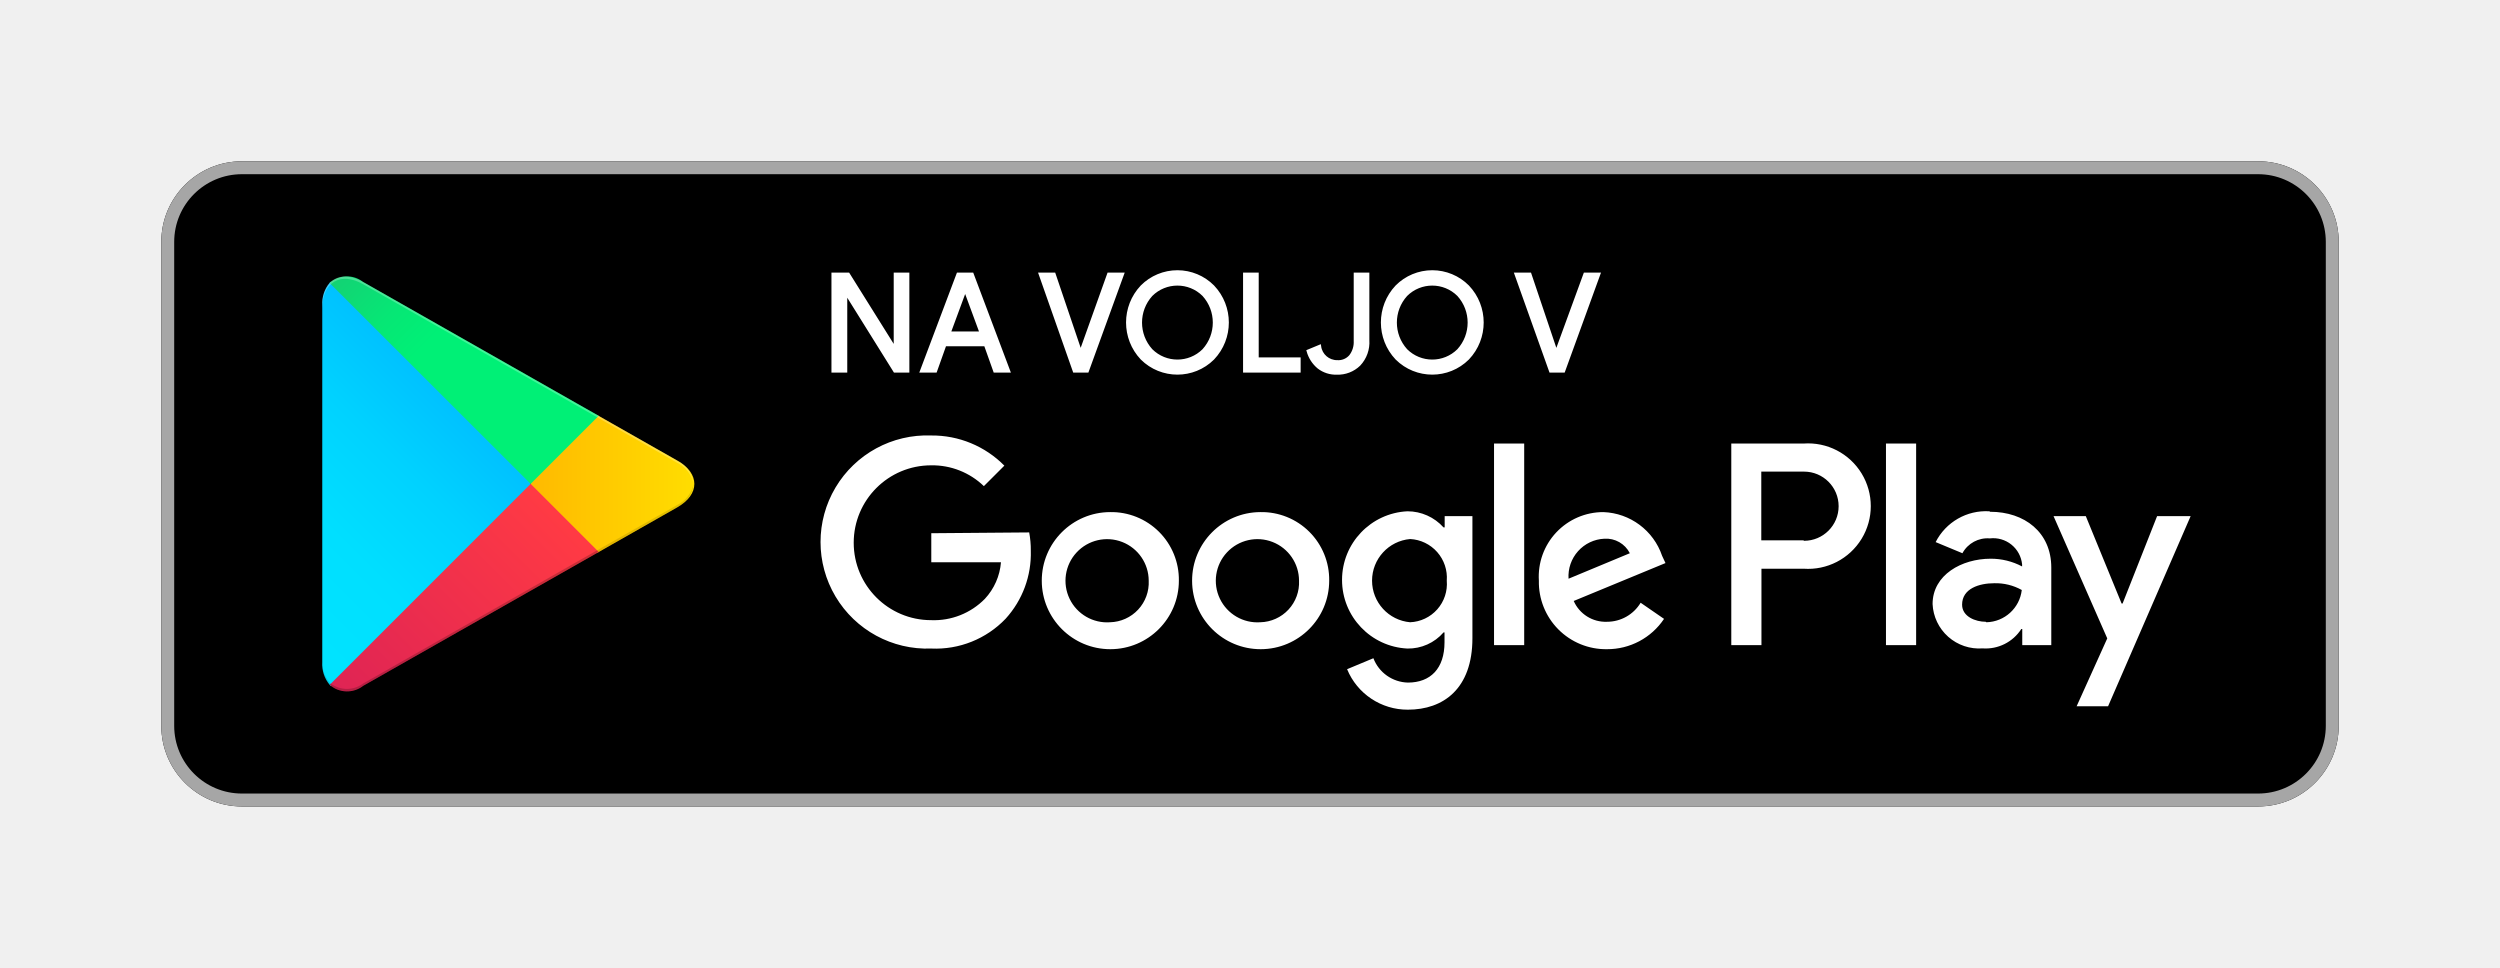
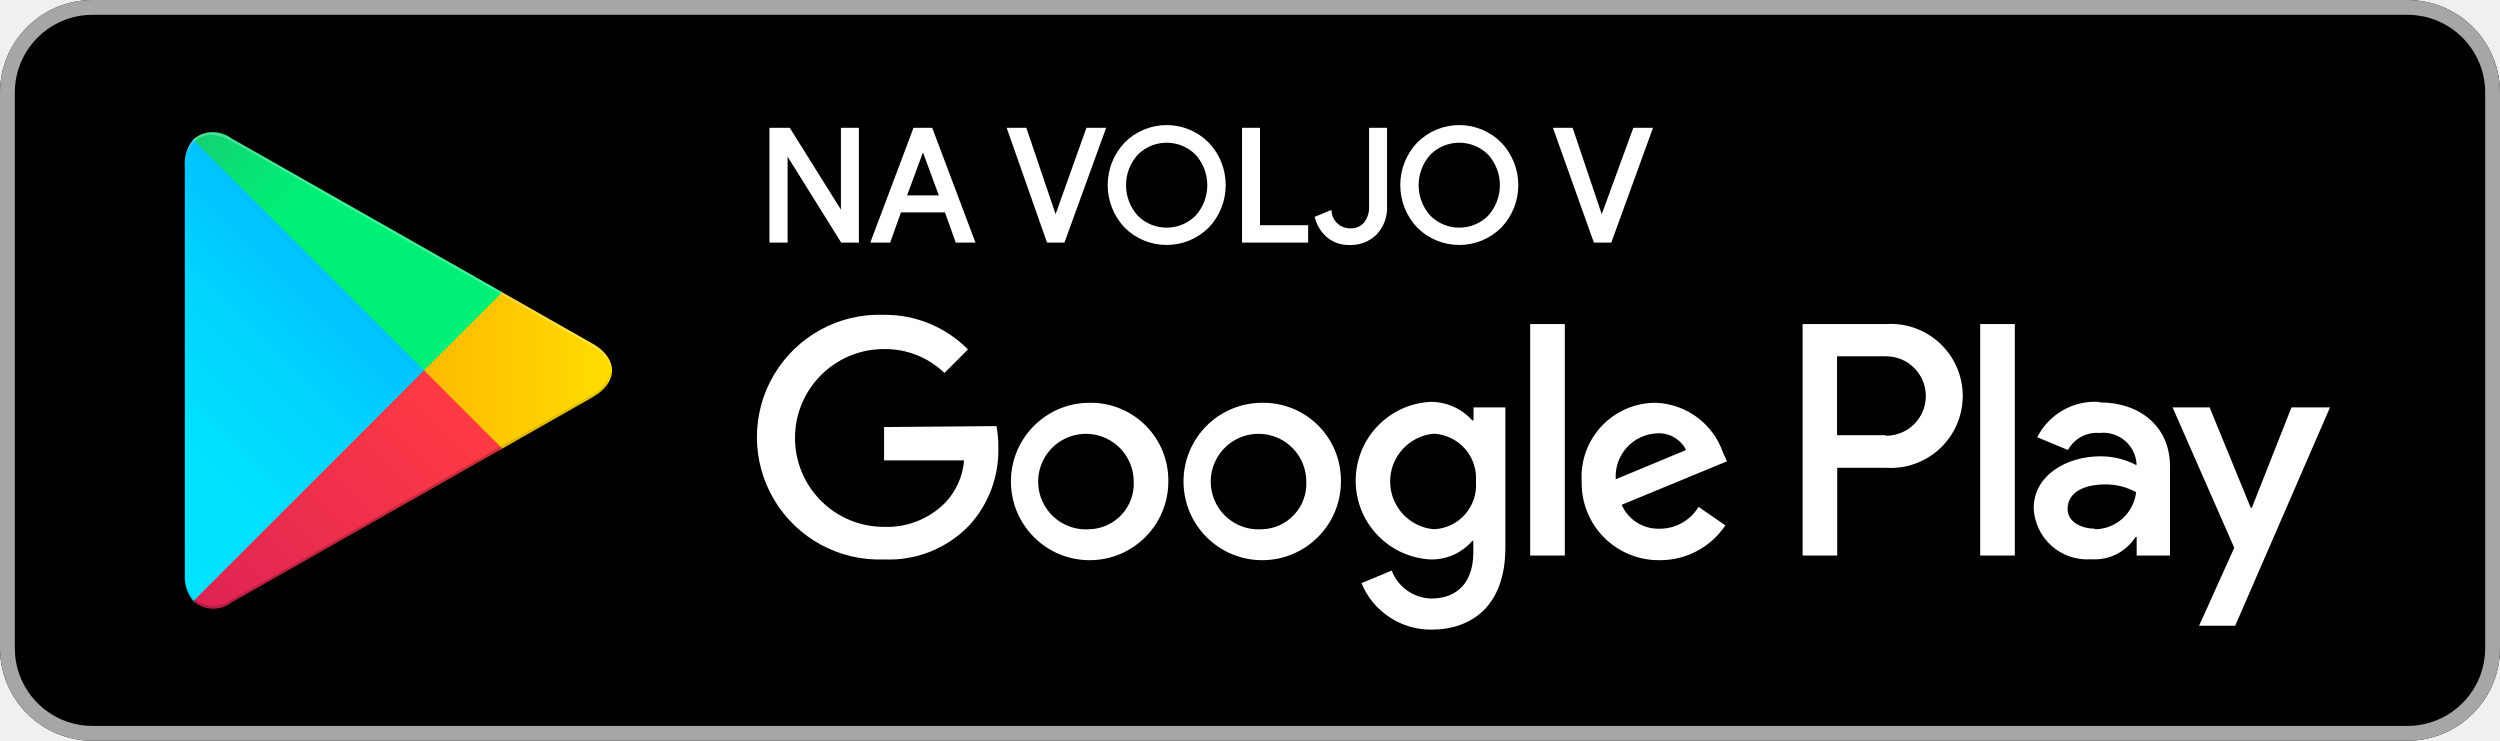
- <svg xmlns="http://www.w3.org/2000/svg" viewBox="0 0 155 60">
+ <svg xmlns="http://www.w3.org/2000/svg" viewBox="10 10 135 40">
  <defs>
    <linearGradient id="a" x1="31.8" y1="183.29" x2="15.02" y2="166.51" gradientTransform="matrix(1 0 0 -1 0 202)" gradientUnits="userSpaceOnUse">
      <stop offset="0" stop-color="#00a0ff" />
      <stop offset=".01" stop-color="#00a1ff" />
      <stop offset=".26" stop-color="#00beff" />
      <stop offset=".51" stop-color="#00d2ff" />
      <stop offset=".76" stop-color="#00dfff" />
      <stop offset="1" stop-color="#00e3ff" />
    </linearGradient>
    <linearGradient id="b" x1="43.83" y1="172" x2="19.64" y2="172" gradientTransform="matrix(1 0 0 -1 0 202)" gradientUnits="userSpaceOnUse">
      <stop offset="0" stop-color="#ffe000" />
      <stop offset=".41" stop-color="#ffbd00" />
      <stop offset=".78" stop-color="orange" />
      <stop offset="1" stop-color="#ff9c00" />
    </linearGradient>
    <linearGradient id="c" x1="34.83" y1="169.7" x2="12.07" y2="146.95" gradientTransform="matrix(1 0 0 -1 0 202)" gradientUnits="userSpaceOnUse">
      <stop offset="0" stop-color="#ff3a44" />
      <stop offset="1" stop-color="#c31162" />
    </linearGradient>
    <linearGradient id="d" x1="17.3" y1="191.82" x2="27.46" y2="181.66" gradientTransform="matrix(1 0 0 -1 0 202)" gradientUnits="userSpaceOnUse">
      <stop offset="0" stop-color="#32a071" />
      <stop offset=".07" stop-color="#2da771" />
      <stop offset=".48" stop-color="#15cf74" />
      <stop offset=".8" stop-color="#06e775" />
      <stop offset="1" stop-color="#00f076" />
    </linearGradient>
  </defs>
  <path fill="none" d="M0 0h155v60H0z" />
  <rect x="10" y="10" width="135" height="40" rx="5" ry="5" />
  <path d="M140 10.8a4.2 4.2 0 0 1 4.2 4.2v30a4.2 4.2 0 0 1-4.2 4.2H15a4.2 4.2 0 0 1-4.2-4.2V15a4.2 4.2 0 0 1 4.2-4.2h125m0-.8H15a5 5 0 0 0-5 5v30a5 5 0 0 0 5 5h125a5 5 0 0 0 5-5V15a5 5 0 0 0-5-5z" fill="#a6a6a6" />
  <path d="M78.14 31.75A4.25 4.25 0 1 0 82.41 36a4.19 4.19 0 0 0-4.27-4.25zm0 6.83a2.58 2.58 0 1 1 2.4-2.58 2.46 2.46 0 0 1-2.4 2.58zm-9.31-6.83A4.25 4.25 0 1 0 73.09 36a4.19 4.19 0 0 0-4.27-4.25zm0 6.83A2.58 2.58 0 1 1 71.22 36a2.46 2.46 0 0 1-2.4 2.58zm-11.09-5.52v1.8h4.32a3.77 3.77 0 0 1-1 2.27 4.42 4.42 0 0 1-3.33 1.32 4.8 4.8 0 0 1 0-9.6A4.6 4.6 0 0 1 61 30.14l1.27-1.27A6.29 6.29 0 0 0 57.74 27a6.61 6.61 0 1 0 0 13.21 6 6 0 0 0 4.61-1.85 6 6 0 0 0 1.56-4.22 5.87 5.87 0 0 0-.1-1.13zm45.31 1.4a4 4 0 0 0-3.64-2.71 4 4 0 0 0-4 4.25 4.16 4.16 0 0 0 4.22 4.25 4.23 4.23 0 0 0 3.54-1.88l-1.45-1a2.43 2.43 0 0 1-2.09 1.18 2.16 2.16 0 0 1-2.06-1.29l5.69-2.35zm-5.8 1.42a2.33 2.33 0 0 1 2.22-2.48 1.65 1.65 0 0 1 1.58.9zM92.63 40h1.87V27.5h-1.87zm-3.06-7.3h-.07a3 3 0 0 0-2.24-1 4.26 4.26 0 0 0 0 8.51 2.9 2.9 0 0 0 2.24-1h.06v.61c0 1.63-.87 2.5-2.27 2.5a2.35 2.35 0 0 1-2.14-1.51l-1.63.68A4.05 4.05 0 0 0 87.29 44c2.19 0 4-1.29 4-4.43V32h-1.72zm-2.14 5.88a2.59 2.59 0 0 1 0-5.16A2.4 2.4 0 0 1 89.7 36a2.38 2.38 0 0 1-2.28 2.58zm24.38-11.08h-4.47V40h1.87v-4.74h2.61a3.89 3.89 0 1 0 0-7.76zm0 6h-2.61v-4.26h2.65a2.14 2.14 0 1 1 0 4.29zm11.53-1.8a3.5 3.5 0 0 0-3.33 1.91l1.66.69a1.77 1.77 0 0 1 1.7-.92 1.8 1.8 0 0 1 2 1.61v.13a4.13 4.13 0 0 0-1.95-.48c-1.79 0-3.6 1-3.6 2.81a2.89 2.89 0 0 0 3.1 2.75 2.63 2.63 0 0 0 2.4-1.2h.06v1h1.8v-4.81c0-2.19-1.66-3.46-3.79-3.46zm-.23 6.85c-.61 0-1.46-.31-1.46-1.06 0-1 1.06-1.33 2-1.33a3.32 3.32 0 0 1 1.7.42 2.26 2.26 0 0 1-2.19 2zM133.74 32l-2.14 5.42h-.06L129.32 32h-2l3.33 7.58-1.9 4.21h1.95L135.82 32zm-16.81 8h1.87V27.5h-1.87z" fill="#fff" />
  <path d="M20.44 17.54a2 2 0 0 0-.46 1.4v22.12a2 2 0 0 0 .46 1.4l.07.07L32.9 30.15v-.29L20.51 17.47z" fill="url(#a)" />
  <path d="M37 34.28l-4.1-4.13v-.29l4.1-4.14.09.05L42 28.56c1.4.79 1.4 2.09 0 2.89l-4.89 2.78z" fill="url(#b)" />
  <path d="M37.12 34.22L32.9 30 20.44 42.46a1.63 1.63 0 0 0 2.08.06l14.61-8.3" fill="url(#c)" />
  <path d="M37.12 25.78l-14.61-8.3a1.63 1.63 0 0 0-2.08.06L32.9 30z" fill="url(#d)" />
  <path d="M37 34.13l-14.49 8.25a1.67 1.67 0 0 1-2 0l-.07.07.07.07a1.66 1.66 0 0 0 2 0l14.61-8.3z" style="isolation:isolate" opacity=".2" />
  <path d="M20.44 42.32a2 2 0 0 1-.46-1.4v.15a2 2 0 0 0 .46 1.4l.07-.07zM42 31.3l-5 2.83.09.09L42 31.44A1.75 1.75 0 0 0 43 30a1.86 1.86 0 0 1-1 1.3z" style="isolation:isolate" opacity=".12" />
  <path d="M22.51 17.62L42 28.7a1.86 1.86 0 0 1 1 1.3 1.75 1.75 0 0 0-1-1.44L22.51 17.48c-1.4-.79-2.54-.13-2.54 1.47v.15c.03-1.61 1.15-2.27 2.54-1.48z" style="isolation:isolate" fill="#fff" opacity=".25" />
  <path d="M51.65 23v-6h.94l2.92 4.67V17h.77v6h-.8l-3.05-4.89V23zM57.14 23l2.26-6h.87l2.26 6h-.85l-.58-1.63h-2.52L58 23zm1.7-2.35h2l-1-2.71zM66.61 23l-2.11-6h.85L67 21.87 68.74 17h.85l-2.18 6zM75.2 22.22a3.12 3.12 0 0 1-4.4 0 3.24 3.24 0 0 1 0-4.45 3.1 3.1 0 0 1 4.4 0 3.23 3.23 0 0 1 0 4.45zm-3.83-.5a2.31 2.31 0 0 0 3.26 0 2.56 2.56 0 0 0 0-3.44 2.31 2.31 0 0 0-3.26 0 2.56 2.56 0 0 0 0 3.44zM77.17 23v-6h.77v5.26h2.6V23zM82.88 23.13a1.74 1.74 0 0 1-1.12-.36 2 2 0 0 1-.65-1l.7-.29a1.1 1.1 0 0 0 1.1.95 1 1 0 0 0 .83-.35 1.43 1.43 0 0 0 .29-.94V17h.77v4.09a2 2 0 0 1-.54 1.51 1.88 1.88 0 0 1-1.38.53zM91 22.22a3.12 3.12 0 0 1-4.4 0 3.24 3.24 0 0 1 0-4.45 3.1 3.1 0 0 1 4.4 0 3.23 3.23 0 0 1 0 4.45zm-3.83-.5a2.31 2.31 0 0 0 3.26 0 2.56 2.56 0 0 0 0-3.44 2.31 2.31 0 0 0-3.26 0 2.56 2.56 0 0 0 0 3.44zM96.14 23L94 17h.85l1.64 4.87L98.27 17h.85l-2.18 6z" fill="#fff" stroke="#fff" stroke-miterlimit="10" stroke-width=".2" />
</svg>
